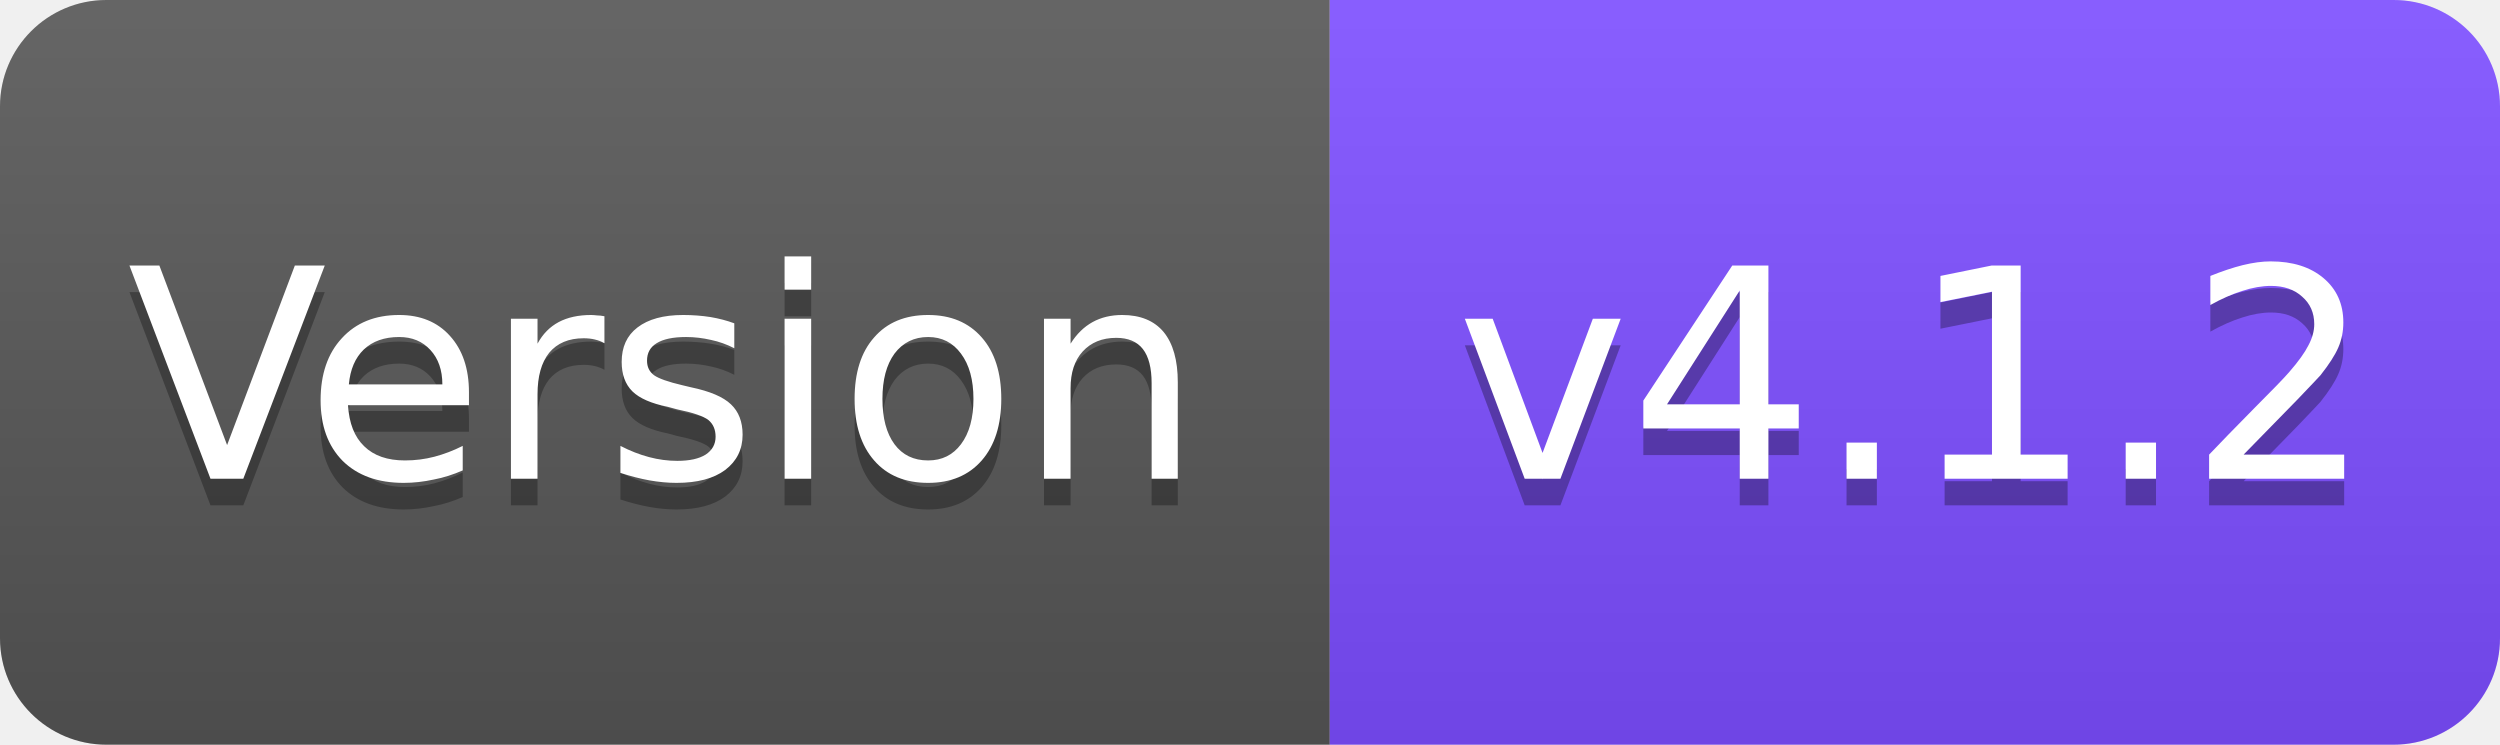
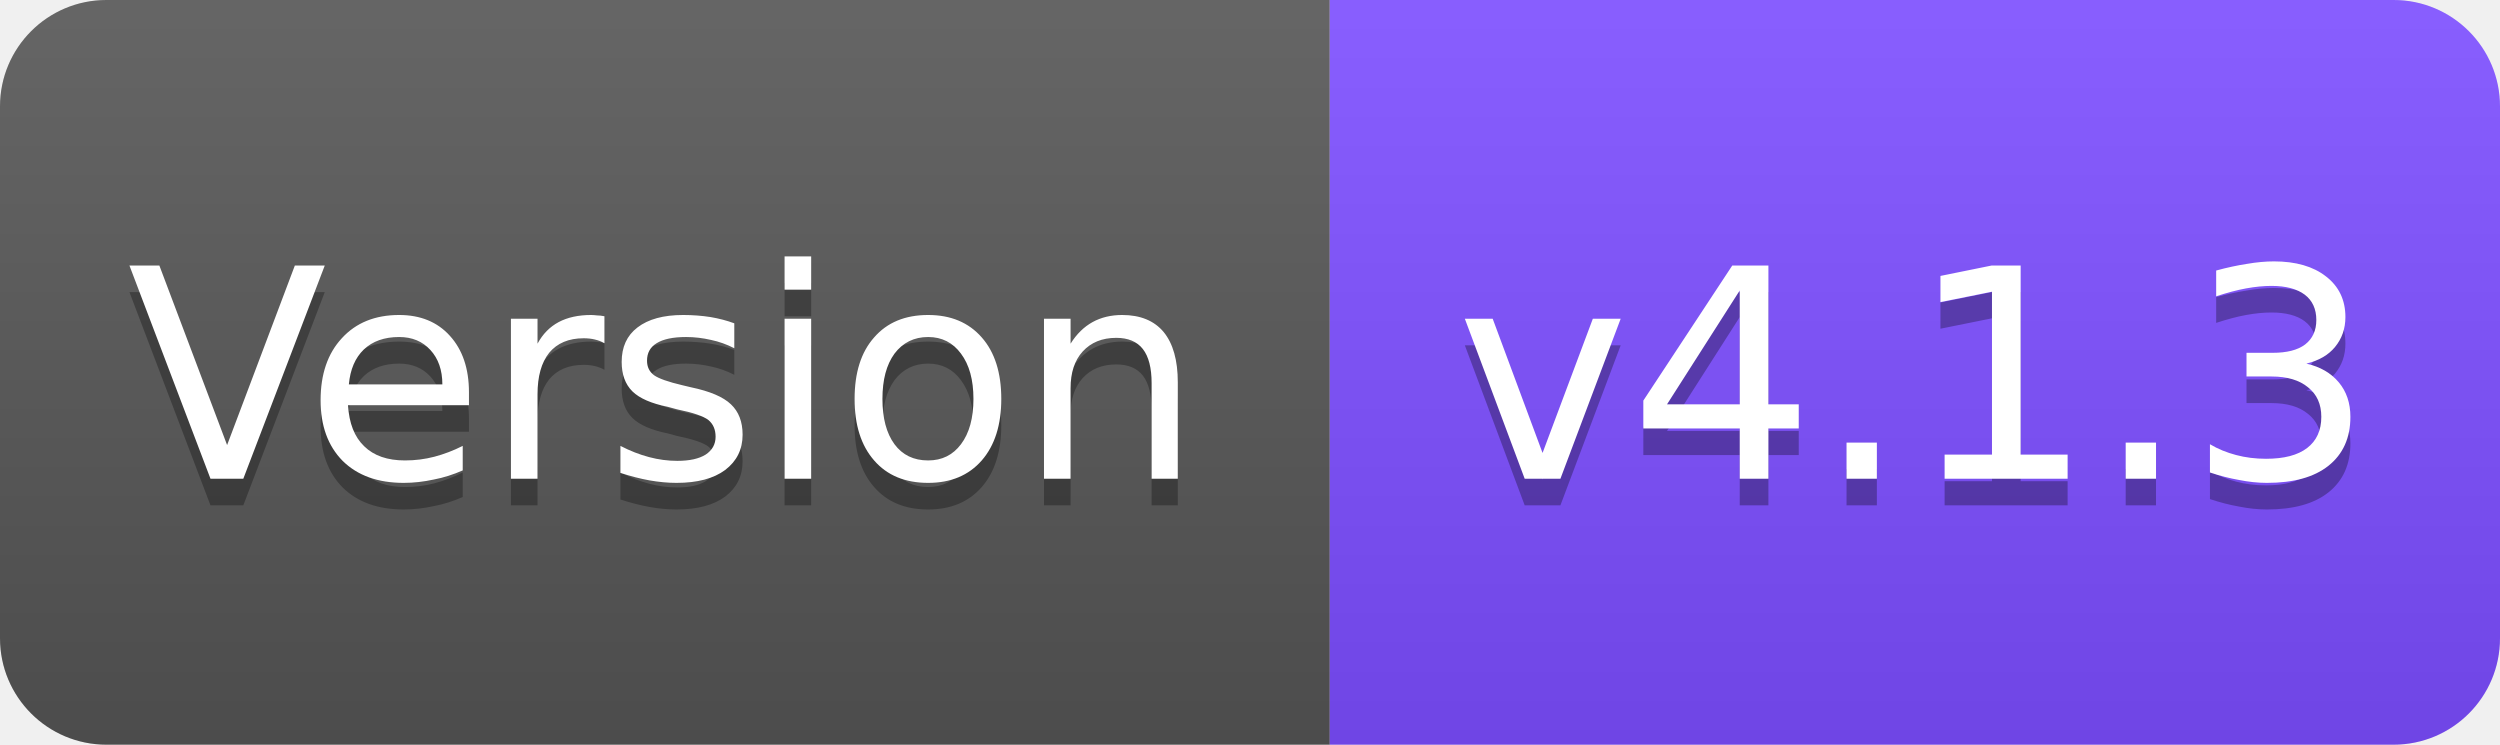
<svg xmlns="http://www.w3.org/2000/svg" width="94" height="28" viewBox="0 0 94 28">
  <linearGradient id="s" x2="0" y2="100%">
    <stop offset="0" stop-color="#fff" stop-opacity=".1" />
    <stop offset="1" stop-opacity=".1" />
  </linearGradient>
  <clipPath id="r">
    <rect width="94" height="28" rx="4" fill="#fff" />
  </clipPath>
  <g clip-path="url(#r)">
    <rect width="50" height="28" fill="#555" />
    <rect x="50" width="44" height="28" fill="#7C4DFF" />
    <rect width="94" height="28" fill="url(#s)" />
  </g>
  <g fill="#fff" text-anchor="middle" font-family="Verdana,Geneva,DejaVu Sans,sans-serif" font-size="11">
    <text x="25" y="19" fill="#010101" fill-opacity=".3">Version</text>
    <text x="25" y="18">Version</text>
-     <text x="72" y="19" fill="#010101" fill-opacity=".3">v4.1.2</text>
-     <text x="72" y="18">v4.1.2</text>
+     <text x="72" y="19" fill="#010101" fill-opacity=".3">v4.1.3</text>
+     <text x="72" y="18">v4.1.3</text>
  </g>
</svg>
